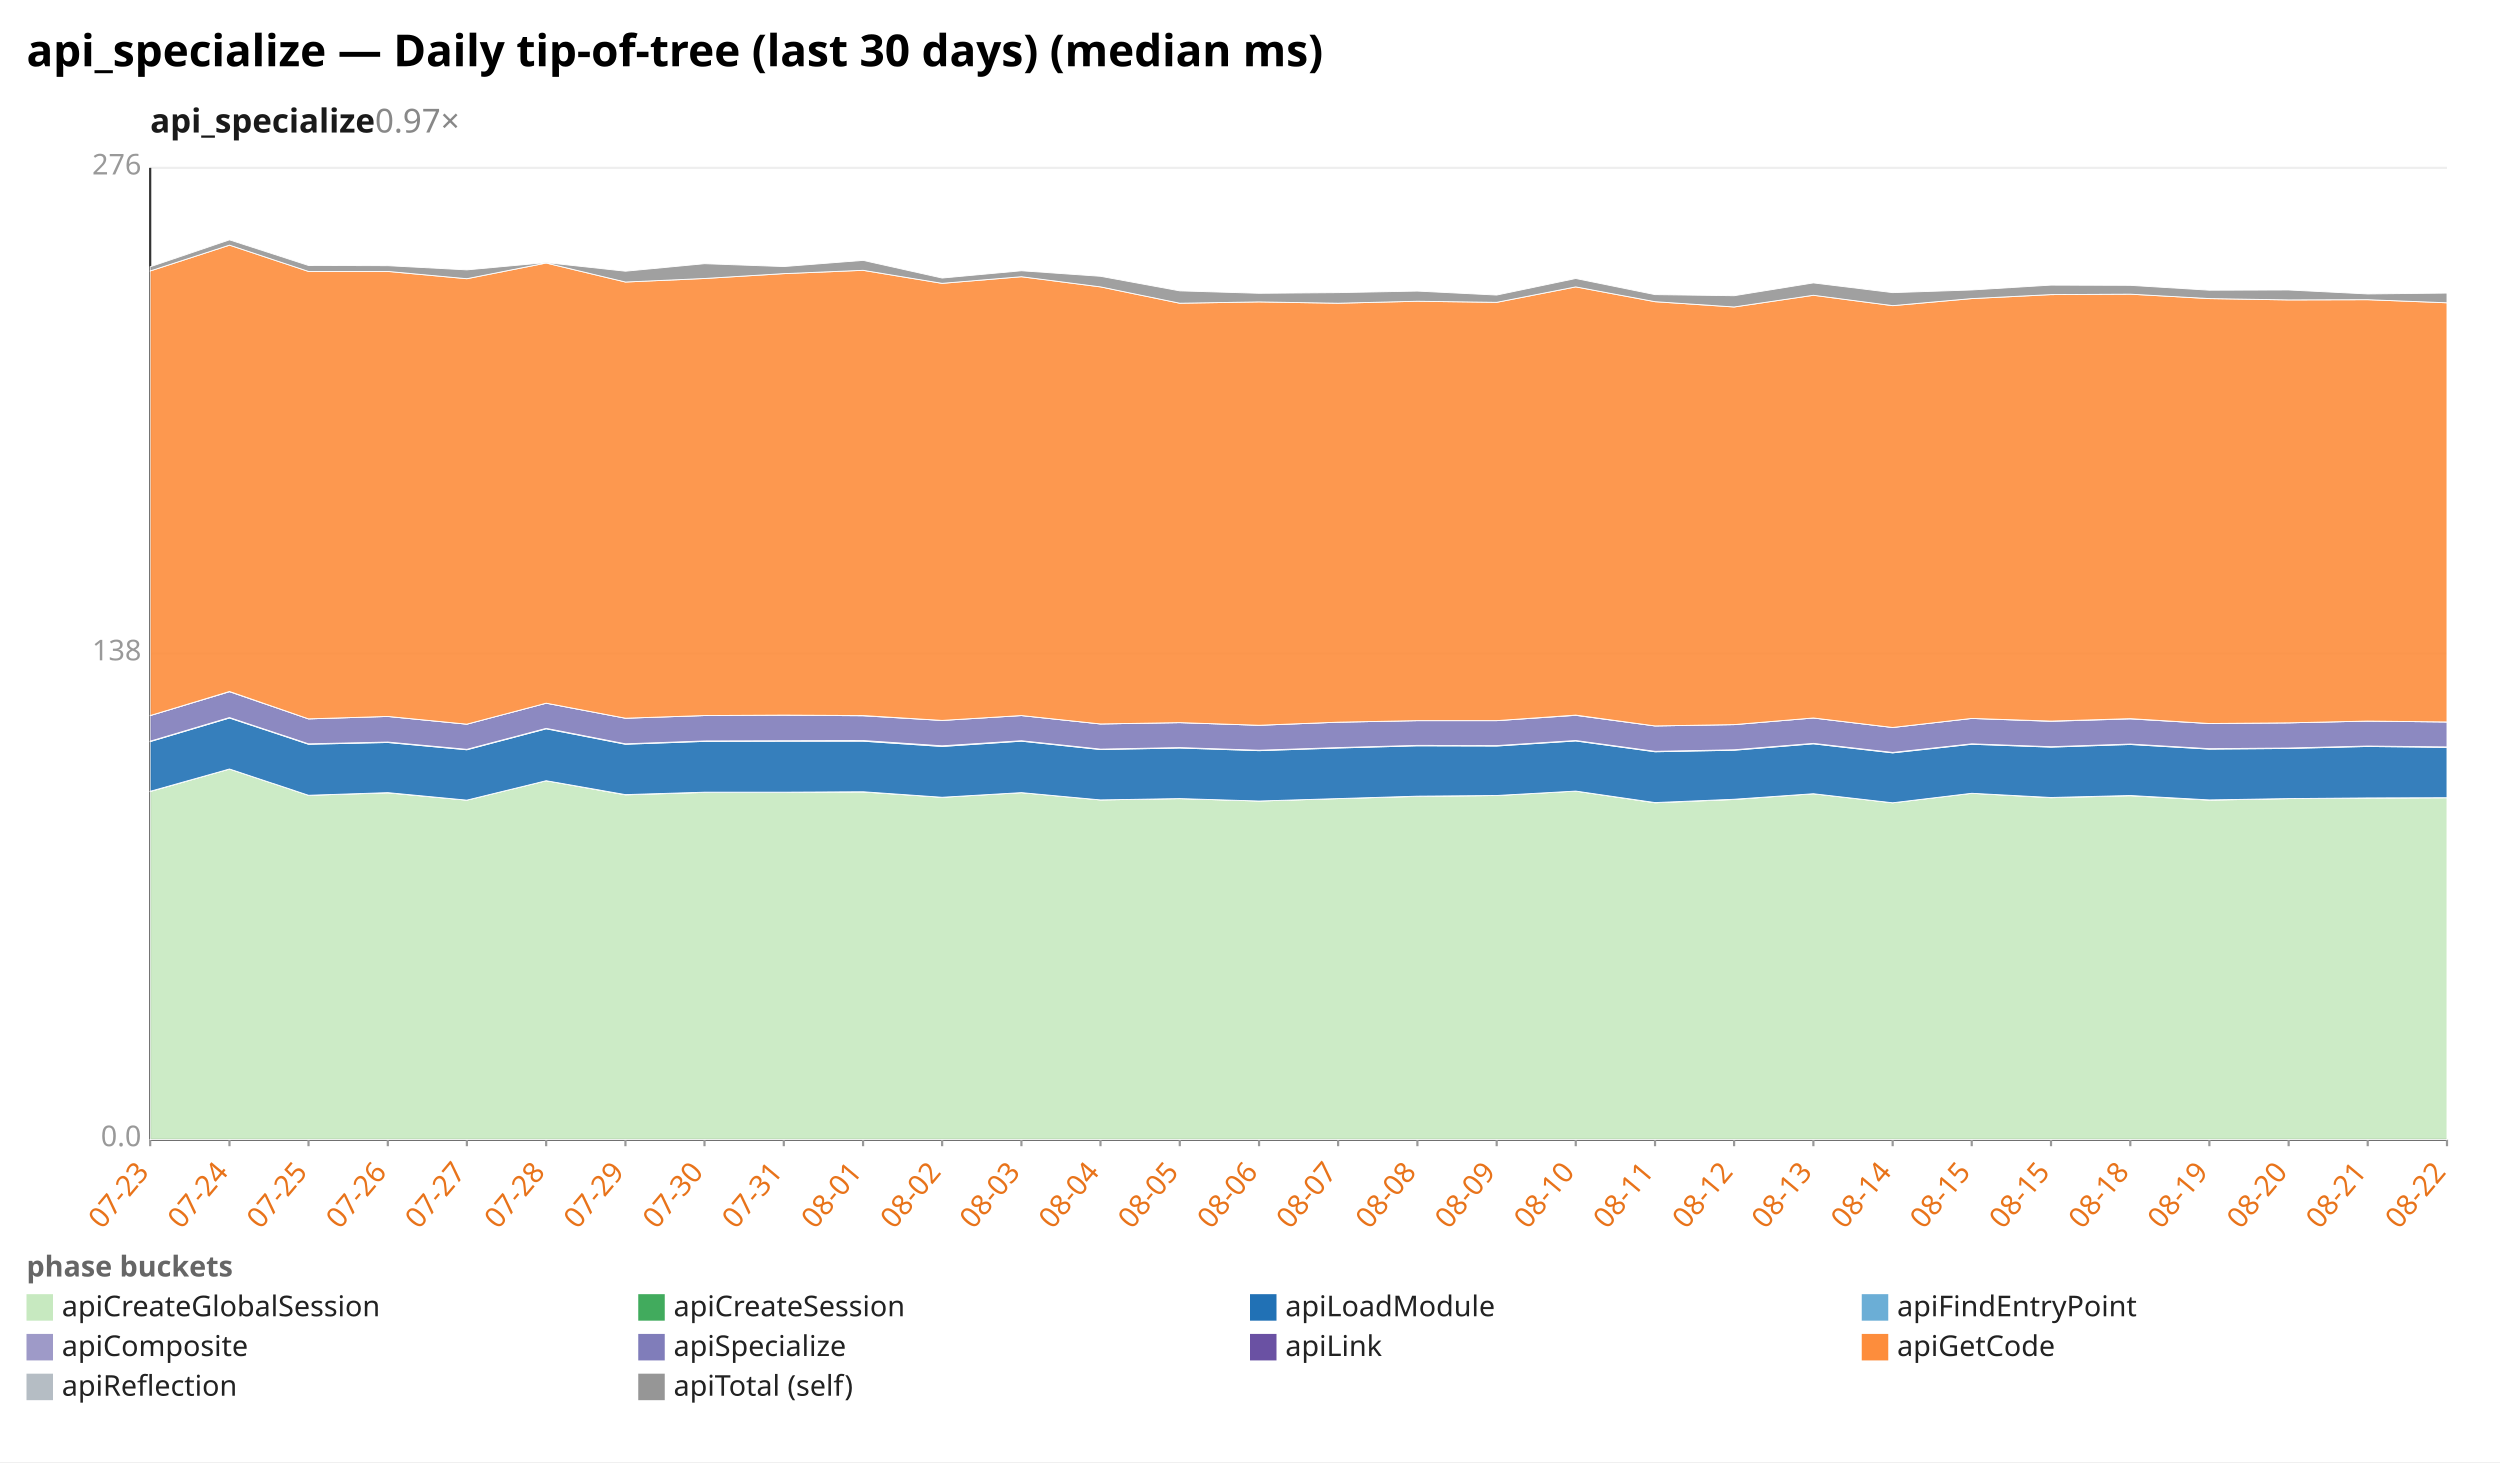
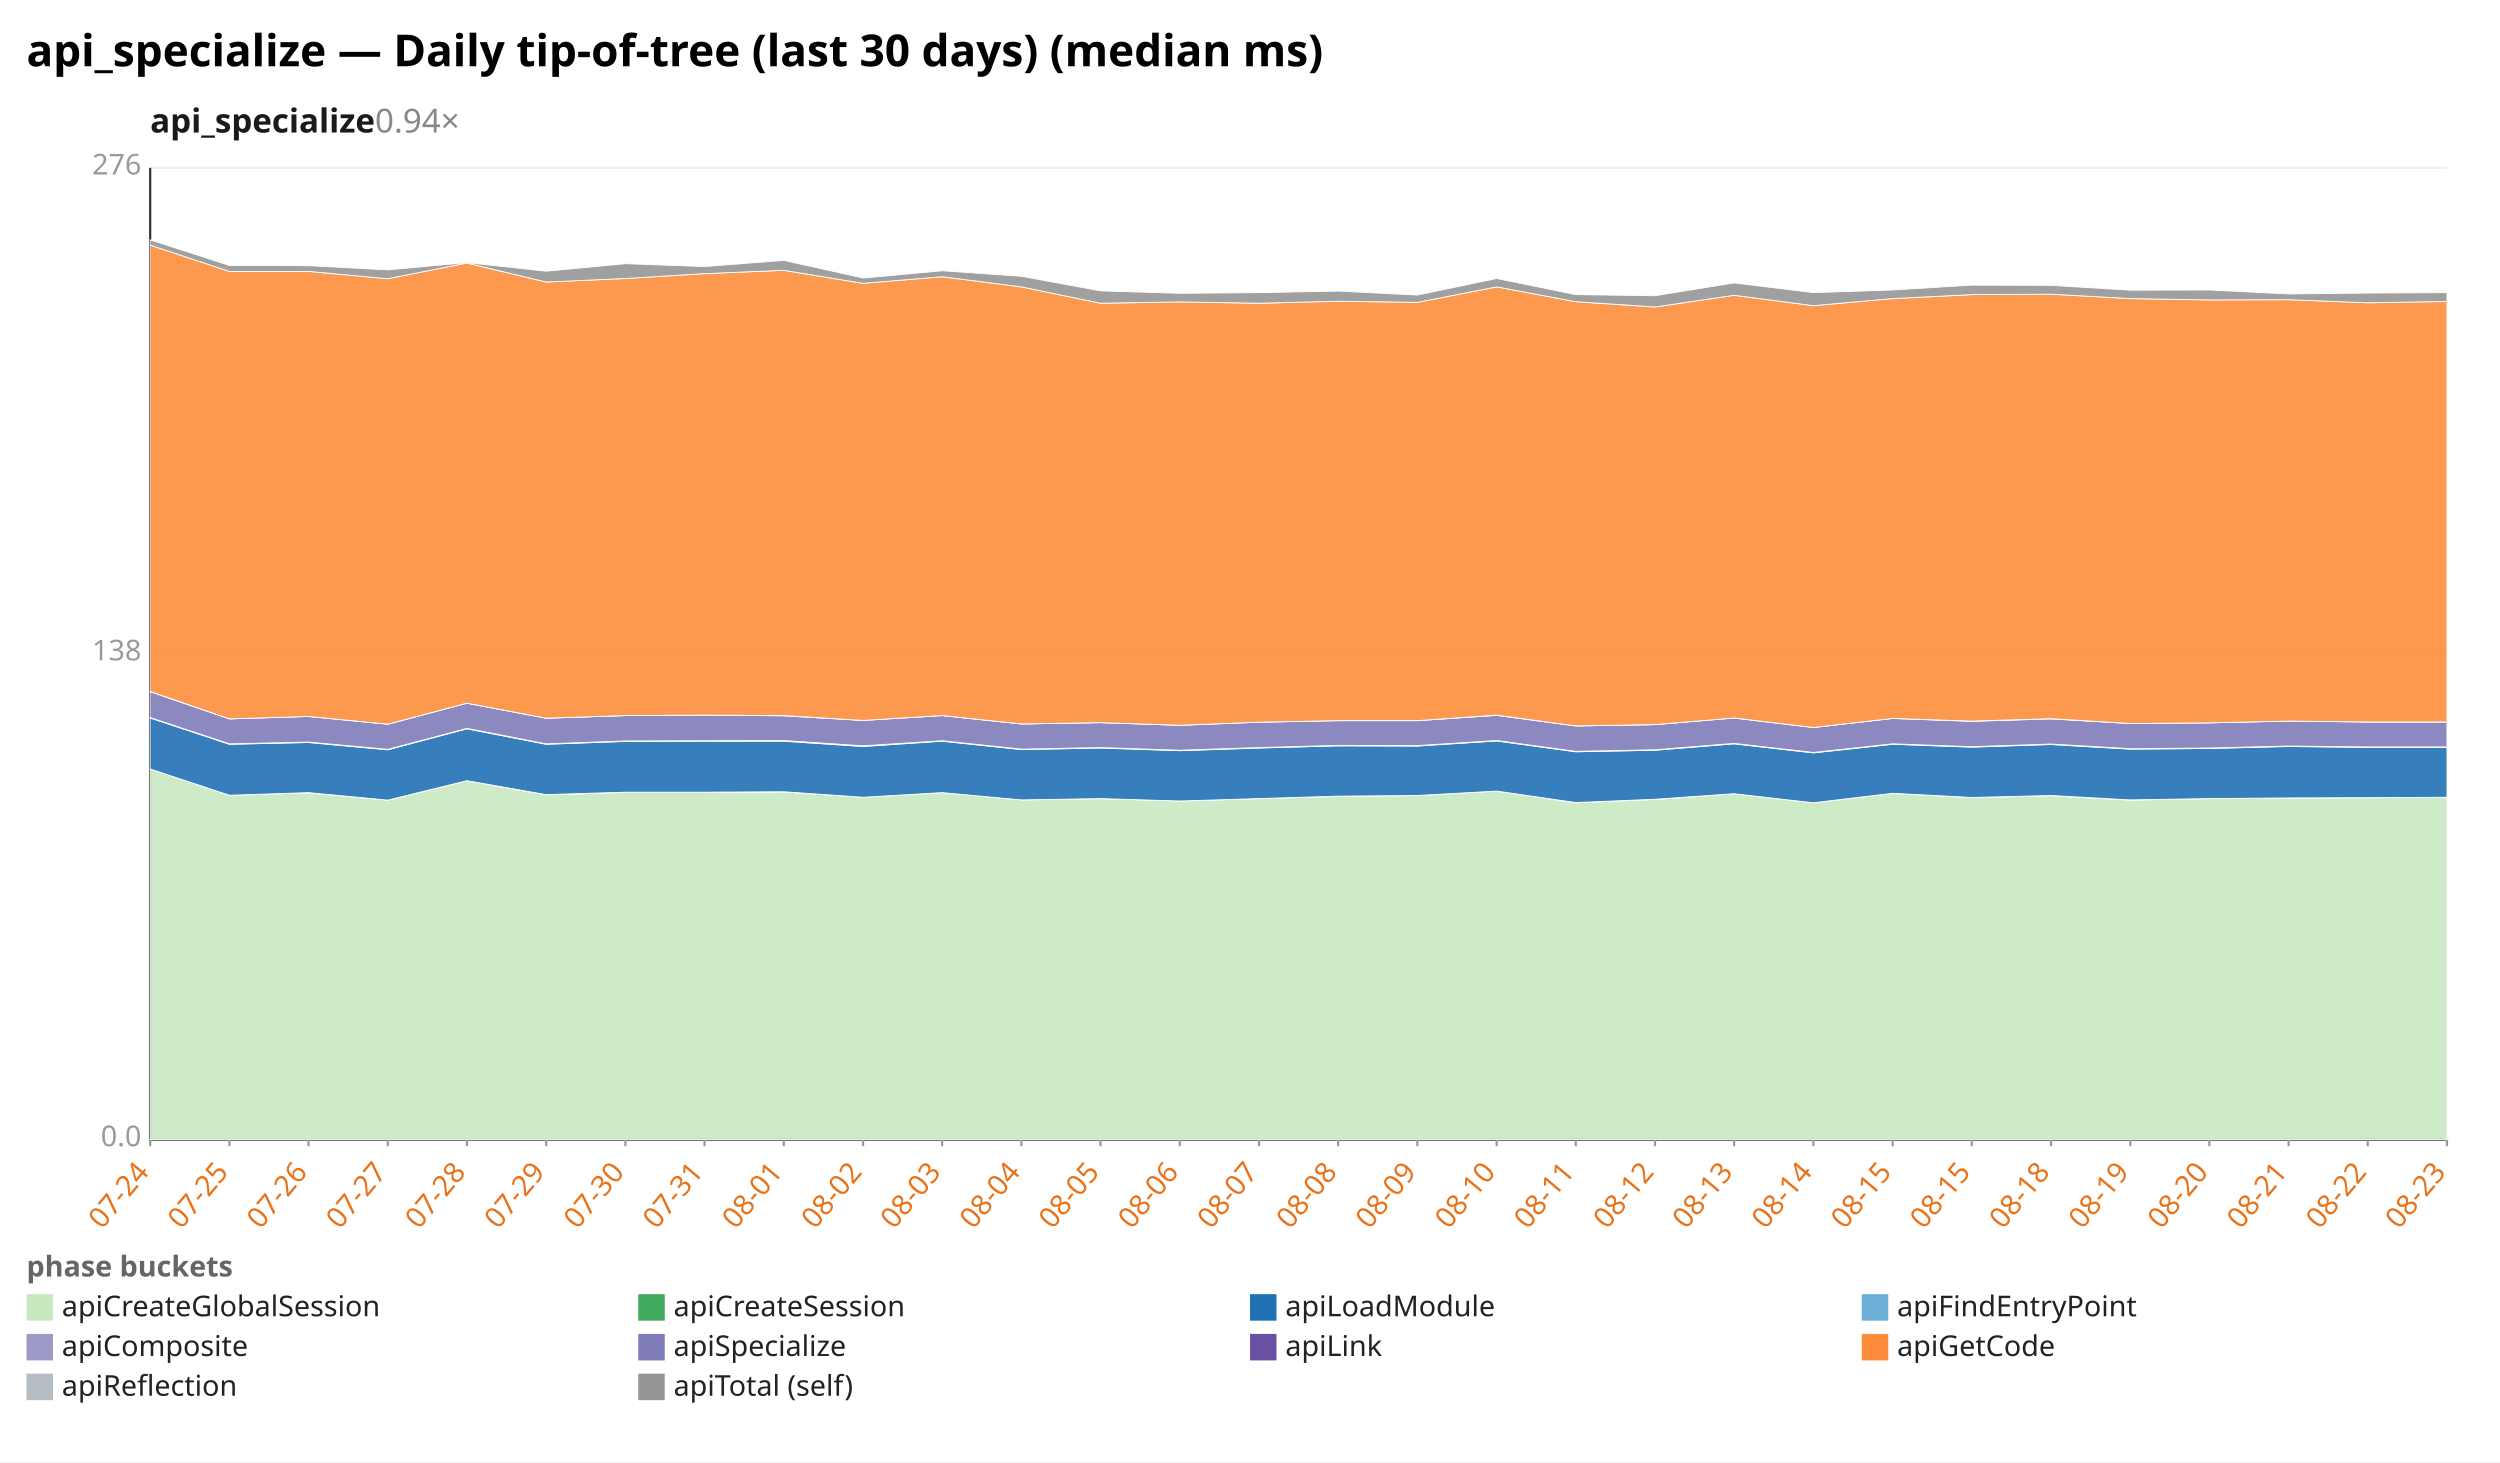
<svg xmlns="http://www.w3.org/2000/svg" width="1132" height="662" viewBox="0 0 1132 662" preserveAspectRatio="xMidYMid meet" font-family="sans-serif" font-size="13">
  <rect width="1132" height="662" fill="white" />
  <text x="12" y="30" font-size="20" font-weight="bold">api_specialize — Daily tip-of-tree (last 30 days) (median ms)</text>
-   <text x="68" y="60" font-size="15" font-weight="600" fill="#1a1a1a">api_specialize<tspan fill="#888" font-weight="400" text-decoration="none">  0.97×</tspan>
+   <text x="68" y="60" font-size="15" font-weight="600" fill="#1a1a1a">api_specialize<tspan fill="#888" font-weight="400" text-decoration="none">  0.94×</tspan>
  </text>
  <line x1="68.0" y1="516.0" x2="1108.0" y2="516.0" stroke="#eee" />
  <text x="64.0" y="519.0" text-anchor="end" fill="#999">0.0</text>
  <line x1="68.0" y1="296.0" x2="1108.0" y2="296.0" stroke="#eee" />
  <text x="64.0" y="299.0" text-anchor="end" fill="#999">138</text>
  <line x1="68.0" y1="76.0" x2="1108.0" y2="76.0" stroke="#eee" />
  <text x="64.0" y="79.0" text-anchor="end" fill="#999">276</text>
  <line x1="68.0" y1="76.0" x2="68.0" y2="516.0" stroke="#333" />
  <line x1="68.0" y1="516.0" x2="1108.0" y2="516.0" stroke="#333" />
  <line x1="68.0" y1="516.0" x2="68.0" y2="519.0" stroke="#999" />
-   <text x="68.0" y="531.0" text-anchor="end" fill="#e8731a" transform="rotate(-50 68.0 531.0)">07-23</text>
+   <text x="68.0" y="531.0" text-anchor="end" fill="#e8731a" transform="rotate(-50 68.0 531.0)">07-24</text>
  <line x1="103.9" y1="516.0" x2="103.9" y2="519.0" stroke="#999" />
-   <text x="103.9" y="531.0" text-anchor="end" fill="#e8731a" transform="rotate(-50 103.9 531.0)">07-24</text>
+   <text x="103.9" y="531.0" text-anchor="end" fill="#e8731a" transform="rotate(-50 103.9 531.0)">07-25</text>
  <line x1="139.7" y1="516.0" x2="139.7" y2="519.0" stroke="#999" />
-   <text x="139.7" y="531.0" text-anchor="end" fill="#e8731a" transform="rotate(-50 139.7 531.0)">07-25</text>
+   <text x="139.7" y="531.0" text-anchor="end" fill="#e8731a" transform="rotate(-50 139.7 531.0)">07-26</text>
  <line x1="175.6" y1="516.0" x2="175.6" y2="519.0" stroke="#999" />
-   <text x="175.6" y="531.0" text-anchor="end" fill="#e8731a" transform="rotate(-50 175.6 531.0)">07-26</text>
+   <text x="175.6" y="531.0" text-anchor="end" fill="#e8731a" transform="rotate(-50 175.6 531.0)">07-27</text>
  <line x1="211.4" y1="516.0" x2="211.4" y2="519.0" stroke="#999" />
-   <text x="211.4" y="531.0" text-anchor="end" fill="#e8731a" transform="rotate(-50 211.4 531.0)">07-27</text>
+   <text x="211.4" y="531.0" text-anchor="end" fill="#e8731a" transform="rotate(-50 211.4 531.0)">07-28</text>
  <line x1="247.3" y1="516.0" x2="247.3" y2="519.0" stroke="#999" />
-   <text x="247.3" y="531.0" text-anchor="end" fill="#e8731a" transform="rotate(-50 247.3 531.0)">07-28</text>
+   <text x="247.3" y="531.0" text-anchor="end" fill="#e8731a" transform="rotate(-50 247.3 531.0)">07-29</text>
  <line x1="283.2" y1="516.0" x2="283.2" y2="519.0" stroke="#999" />
-   <text x="283.2" y="531.0" text-anchor="end" fill="#e8731a" transform="rotate(-50 283.2 531.0)">07-29</text>
+   <text x="283.2" y="531.0" text-anchor="end" fill="#e8731a" transform="rotate(-50 283.2 531.0)">07-30</text>
  <line x1="319.0" y1="516.0" x2="319.0" y2="519.0" stroke="#999" />
-   <text x="319.0" y="531.0" text-anchor="end" fill="#e8731a" transform="rotate(-50 319.0 531.0)">07-30</text>
+   <text x="319.0" y="531.0" text-anchor="end" fill="#e8731a" transform="rotate(-50 319.0 531.0)">07-31</text>
  <line x1="354.9" y1="516.0" x2="354.9" y2="519.0" stroke="#999" />
-   <text x="354.9" y="531.0" text-anchor="end" fill="#e8731a" transform="rotate(-50 354.9 531.0)">07-31</text>
+   <text x="354.9" y="531.0" text-anchor="end" fill="#e8731a" transform="rotate(-50 354.9 531.0)">08-01</text>
  <line x1="390.8" y1="516.0" x2="390.8" y2="519.0" stroke="#999" />
-   <text x="390.8" y="531.0" text-anchor="end" fill="#e8731a" transform="rotate(-50 390.8 531.0)">08-01</text>
+   <text x="390.8" y="531.0" text-anchor="end" fill="#e8731a" transform="rotate(-50 390.8 531.0)">08-02</text>
  <line x1="426.6" y1="516.0" x2="426.6" y2="519.0" stroke="#999" />
-   <text x="426.6" y="531.0" text-anchor="end" fill="#e8731a" transform="rotate(-50 426.6 531.0)">08-02</text>
+   <text x="426.6" y="531.0" text-anchor="end" fill="#e8731a" transform="rotate(-50 426.6 531.0)">08-03</text>
  <line x1="462.5" y1="516.0" x2="462.5" y2="519.0" stroke="#999" />
-   <text x="462.5" y="531.0" text-anchor="end" fill="#e8731a" transform="rotate(-50 462.5 531.0)">08-03</text>
+   <text x="462.5" y="531.0" text-anchor="end" fill="#e8731a" transform="rotate(-50 462.5 531.0)">08-04</text>
  <line x1="498.3" y1="516.0" x2="498.3" y2="519.0" stroke="#999" />
-   <text x="498.3" y="531.0" text-anchor="end" fill="#e8731a" transform="rotate(-50 498.3 531.0)">08-04</text>
+   <text x="498.3" y="531.0" text-anchor="end" fill="#e8731a" transform="rotate(-50 498.3 531.0)">08-05</text>
  <line x1="534.2" y1="516.0" x2="534.2" y2="519.0" stroke="#999" />
-   <text x="534.2" y="531.0" text-anchor="end" fill="#e8731a" transform="rotate(-50 534.2 531.0)">08-05</text>
+   <text x="534.2" y="531.0" text-anchor="end" fill="#e8731a" transform="rotate(-50 534.2 531.0)">08-06</text>
  <line x1="570.1" y1="516.0" x2="570.1" y2="519.0" stroke="#999" />
-   <text x="570.1" y="531.0" text-anchor="end" fill="#e8731a" transform="rotate(-50 570.1 531.0)">08-06</text>
+   <text x="570.1" y="531.0" text-anchor="end" fill="#e8731a" transform="rotate(-50 570.1 531.0)">08-07</text>
  <line x1="605.9" y1="516.0" x2="605.9" y2="519.0" stroke="#999" />
-   <text x="605.9" y="531.0" text-anchor="end" fill="#e8731a" transform="rotate(-50 605.9 531.0)">08-07</text>
+   <text x="605.9" y="531.0" text-anchor="end" fill="#e8731a" transform="rotate(-50 605.9 531.0)">08-08</text>
  <line x1="641.8" y1="516.0" x2="641.8" y2="519.0" stroke="#999" />
-   <text x="641.8" y="531.0" text-anchor="end" fill="#e8731a" transform="rotate(-50 641.8 531.0)">08-08</text>
+   <text x="641.8" y="531.0" text-anchor="end" fill="#e8731a" transform="rotate(-50 641.8 531.0)">08-09</text>
  <line x1="677.7" y1="516.0" x2="677.7" y2="519.0" stroke="#999" />
-   <text x="677.7" y="531.0" text-anchor="end" fill="#e8731a" transform="rotate(-50 677.7 531.0)">08-09</text>
+   <text x="677.7" y="531.0" text-anchor="end" fill="#e8731a" transform="rotate(-50 677.7 531.0)">08-10</text>
  <line x1="713.5" y1="516.0" x2="713.5" y2="519.0" stroke="#999" />
-   <text x="713.5" y="531.0" text-anchor="end" fill="#e8731a" transform="rotate(-50 713.5 531.0)">08-10</text>
+   <text x="713.5" y="531.0" text-anchor="end" fill="#e8731a" transform="rotate(-50 713.5 531.0)">08-11</text>
  <line x1="749.4" y1="516.0" x2="749.4" y2="519.0" stroke="#999" />
-   <text x="749.4" y="531.0" text-anchor="end" fill="#e8731a" transform="rotate(-50 749.4 531.0)">08-11</text>
+   <text x="749.4" y="531.0" text-anchor="end" fill="#e8731a" transform="rotate(-50 749.4 531.0)">08-12</text>
  <line x1="785.2" y1="516.0" x2="785.2" y2="519.0" stroke="#999" />
-   <text x="785.2" y="531.0" text-anchor="end" fill="#e8731a" transform="rotate(-50 785.2 531.0)">08-12</text>
+   <text x="785.2" y="531.0" text-anchor="end" fill="#e8731a" transform="rotate(-50 785.2 531.0)">08-13</text>
  <line x1="821.1" y1="516.0" x2="821.1" y2="519.0" stroke="#999" />
-   <text x="821.1" y="531.0" text-anchor="end" fill="#e8731a" transform="rotate(-50 821.1 531.0)">08-13</text>
+   <text x="821.1" y="531.0" text-anchor="end" fill="#e8731a" transform="rotate(-50 821.1 531.0)">08-14</text>
  <line x1="857.0" y1="516.0" x2="857.0" y2="519.0" stroke="#999" />
-   <text x="857.0" y="531.0" text-anchor="end" fill="#e8731a" transform="rotate(-50 857.0 531.0)">08-14</text>
+   <text x="857.0" y="531.0" text-anchor="end" fill="#e8731a" transform="rotate(-50 857.0 531.0)">08-15</text>
  <line x1="892.8" y1="516.0" x2="892.8" y2="519.0" stroke="#999" />
  <text x="892.8" y="531.0" text-anchor="end" fill="#e8731a" transform="rotate(-50 892.8 531.0)">08-15</text>
  <line x1="928.7" y1="516.0" x2="928.7" y2="519.0" stroke="#999" />
-   <text x="928.7" y="531.0" text-anchor="end" fill="#e8731a" transform="rotate(-50 928.7 531.0)">08-15</text>
+   <text x="928.7" y="531.0" text-anchor="end" fill="#e8731a" transform="rotate(-50 928.7 531.0)">08-18</text>
  <line x1="964.6" y1="516.0" x2="964.6" y2="519.0" stroke="#999" />
-   <text x="964.6" y="531.0" text-anchor="end" fill="#e8731a" transform="rotate(-50 964.6 531.0)">08-18</text>
+   <text x="964.6" y="531.0" text-anchor="end" fill="#e8731a" transform="rotate(-50 964.6 531.0)">08-19</text>
  <line x1="1000.4" y1="516.0" x2="1000.4" y2="519.0" stroke="#999" />
-   <text x="1000.4" y="531.0" text-anchor="end" fill="#e8731a" transform="rotate(-50 1000.4 531.0)">08-19</text>
+   <text x="1000.4" y="531.0" text-anchor="end" fill="#e8731a" transform="rotate(-50 1000.4 531.0)">08-20</text>
  <line x1="1036.3" y1="516.0" x2="1036.3" y2="519.0" stroke="#999" />
-   <text x="1036.3" y="531.0" text-anchor="end" fill="#e8731a" transform="rotate(-50 1036.3 531.0)">08-20</text>
+   <text x="1036.3" y="531.0" text-anchor="end" fill="#e8731a" transform="rotate(-50 1036.3 531.0)">08-21</text>
  <line x1="1072.1" y1="516.0" x2="1072.1" y2="519.0" stroke="#999" />
-   <text x="1072.1" y="531.0" text-anchor="end" fill="#e8731a" transform="rotate(-50 1072.1 531.0)">08-21</text>
+   <text x="1072.1" y="531.0" text-anchor="end" fill="#e8731a" transform="rotate(-50 1072.1 531.0)">08-22</text>
  <line x1="1108.0" y1="516.0" x2="1108.0" y2="519.0" stroke="#999" />
-   <text x="1108.0" y="531.0" text-anchor="end" fill="#e8731a" transform="rotate(-50 1108.0 531.0)">08-22</text>
-   <polygon points="68.0,358.4 103.9,348.2 139.7,360.1 175.6,359.0 211.4,362.3 247.3,353.5 283.2,359.9 319.0,358.8 354.9,358.7 390.8,358.6 426.6,361.0 462.5,358.9 498.3,362.2 534.2,361.6 570.1,362.7 605.9,361.6 641.8,360.6 677.7,360.2 713.5,358.2 749.4,363.5 785.2,362.0 821.1,359.4 857.0,363.5 892.8,359.2 928.7,361.2 964.6,360.3 1000.4,362.3 1036.3,361.6 1072.1,361.4 1108.0,361.2 1108.0,516.0 1072.1,516.0 1036.3,516.0 1000.4,516.0 964.6,516.0 928.7,516.0 892.8,516.0 857.0,516.0 821.1,516.0 785.2,516.0 749.4,516.0 713.5,516.0 677.7,516.0 641.8,516.0 605.9,516.0 570.1,516.0 534.2,516.0 498.3,516.0 462.5,516.0 426.6,516.0 390.8,516.0 354.9,516.0 319.0,516.0 283.2,516.0 247.3,516.0 211.4,516.0 175.6,516.0 139.7,516.0 103.9,516.0 68.0,516.0" fill="#c7e9c0" fill-opacity="0.9" stroke="#fff" stroke-width="0.4" />
-   <polygon points="68.0,358.3 103.9,348.2 139.7,360.1 175.6,358.9 211.4,362.3 247.3,353.5 283.2,359.8 319.0,358.7 354.9,358.7 390.8,358.5 426.6,361.0 462.5,358.9 498.3,362.2 534.2,361.6 570.1,362.7 605.9,361.6 641.8,360.5 677.7,360.2 713.5,358.2 749.4,363.4 785.2,361.9 821.1,359.4 857.0,363.5 892.8,359.2 928.7,361.1 964.6,360.2 1000.4,362.2 1036.3,361.6 1072.1,361.3 1108.0,361.2 1108.0,361.2 1072.1,361.4 1036.3,361.6 1000.4,362.3 964.6,360.3 928.7,361.2 892.8,359.2 857.0,363.5 821.1,359.4 785.2,362.0 749.4,363.5 713.5,358.2 677.7,360.2 641.8,360.6 605.9,361.6 570.1,362.7 534.2,361.6 498.3,362.2 462.5,358.9 426.6,361.0 390.8,358.6 354.9,358.7 319.0,358.8 283.2,359.9 247.3,353.5 211.4,362.3 175.6,359.0 139.7,360.1 103.9,348.2 68.0,358.4" fill="#41ab5d" fill-opacity="0.9" stroke="#fff" stroke-width="0.4" />
-   <polygon points="68.0,335.8 103.9,325.1 139.7,337.0 175.6,336.2 211.4,339.5 247.3,330.0 283.2,337.0 319.0,335.7 354.9,335.6 390.8,335.6 426.6,338.0 462.5,335.6 498.3,339.4 534.2,338.7 570.1,339.9 605.9,338.7 641.8,337.7 677.7,337.8 713.5,335.5 749.4,340.4 785.2,339.7 821.1,336.8 857.0,340.9 892.8,337.0 928.7,338.3 964.6,337.1 1000.4,339.2 1036.3,338.9 1072.1,338.0 1108.0,338.4 1108.0,361.2 1072.1,361.3 1036.3,361.6 1000.4,362.2 964.6,360.2 928.7,361.1 892.8,359.2 857.0,363.5 821.1,359.4 785.2,361.9 749.4,363.4 713.5,358.2 677.7,360.2 641.8,360.5 605.9,361.6 570.1,362.7 534.2,361.6 498.3,362.2 462.5,358.9 426.6,361.0 390.8,358.5 354.9,358.7 319.0,358.7 283.2,359.8 247.3,353.5 211.4,362.3 175.6,358.9 139.7,360.1 103.9,348.2 68.0,358.3" fill="#2171b5" fill-opacity="0.9" stroke="#fff" stroke-width="0.4" />
-   <polygon points="68.0,335.6 103.9,324.9 139.7,336.8 175.6,336.0 211.4,339.3 247.3,329.8 283.2,336.8 319.0,335.5 354.9,335.4 390.8,335.3 426.6,337.7 462.5,335.4 498.3,339.2 534.2,338.5 570.1,339.7 605.9,338.5 641.8,337.5 677.7,337.6 713.5,335.3 749.4,340.2 785.2,339.5 821.1,336.6 857.0,340.7 892.8,336.8 928.7,338.1 964.6,336.9 1000.4,339.0 1036.3,338.7 1072.1,337.8 1108.0,338.2 1108.0,338.4 1072.1,338.0 1036.3,338.9 1000.4,339.2 964.6,337.1 928.7,338.3 892.8,337.0 857.0,340.9 821.1,336.8 785.2,339.7 749.4,340.4 713.5,335.5 677.7,337.8 641.8,337.7 605.9,338.7 570.1,339.9 534.2,338.7 498.3,339.4 462.5,335.6 426.6,338.0 390.8,335.6 354.9,335.6 319.0,335.7 283.2,337.0 247.3,330.0 211.4,339.5 175.6,336.2 139.7,337.0 103.9,325.1 68.0,335.8" fill="#9e9ac8" fill-opacity="0.9" stroke="#fff" stroke-width="0.4" />
-   <polygon points="68.0,324.0 103.9,313.2 139.7,325.5 175.6,324.4 211.4,327.9 247.3,318.4 283.2,325.2 319.0,324.0 354.9,323.8 390.8,324.1 426.6,326.2 462.5,324.0 498.3,327.8 534.2,327.2 570.1,328.4 605.9,327.0 641.8,326.3 677.7,326.3 713.5,323.9 749.4,328.7 785.2,328.1 821.1,325.1 857.0,329.4 892.8,325.3 928.7,326.6 964.6,325.5 1000.4,327.6 1036.3,327.3 1072.1,326.5 1108.0,326.9 1108.0,338.2 1072.1,337.8 1036.3,338.7 1000.4,339.0 964.6,336.9 928.7,338.1 892.8,336.8 857.0,340.7 821.1,336.6 785.2,339.5 749.4,340.2 713.5,335.3 677.7,337.6 641.8,337.5 605.9,338.5 570.1,339.7 534.2,338.5 498.3,339.2 462.5,335.4 426.6,337.7 390.8,335.3 354.9,335.4 319.0,335.5 283.2,336.8 247.3,329.8 211.4,339.3 175.6,336.0 139.7,336.8 103.9,324.9 68.0,335.6" fill="#807dba" fill-opacity="0.9" stroke="#fff" stroke-width="0.4" />
-   <polygon points="68.0,324.0 103.9,313.1 139.7,325.5 175.6,324.4 211.4,327.9 247.3,318.4 283.2,325.2 319.0,324.0 354.9,323.8 390.8,324.0 426.6,326.2 462.5,324.0 498.3,327.8 534.2,327.2 570.1,328.4 605.9,327.0 641.8,326.3 677.7,326.3 713.5,323.8 749.4,328.7 785.2,328.1 821.1,325.1 857.0,329.4 892.8,325.3 928.7,326.5 964.6,325.4 1000.4,327.6 1036.3,327.3 1072.1,326.5 1108.0,326.9 1108.0,326.9 1072.1,326.5 1036.3,327.3 1000.4,327.6 964.6,325.5 928.7,326.6 892.8,325.3 857.0,329.4 821.1,325.1 785.2,328.1 749.4,328.7 713.5,323.9 677.7,326.3 641.8,326.3 605.9,327.0 570.1,328.4 534.2,327.2 498.3,327.8 462.5,324.0 426.6,326.2 390.8,324.1 354.9,323.8 319.0,324.0 283.2,325.2 247.3,318.4 211.4,327.9 175.6,324.4 139.7,325.5 103.9,313.2 68.0,324.0" fill="#6a51a3" fill-opacity="0.9" stroke="#fff" stroke-width="0.4" />
-   <polygon points="68.0,122.7 103.9,111.0 139.7,122.9 175.6,122.9 211.4,126.2 247.3,119.1 283.2,127.7 319.0,126.1 354.9,123.9 390.8,122.4 426.6,128.3 462.5,125.3 498.3,129.9 534.2,137.3 570.1,136.7 605.9,137.3 641.8,136.4 677.7,136.9 713.5,129.9 749.4,136.6 785.2,139.0 821.1,133.7 857.0,138.4 892.8,135.2 928.7,133.4 964.6,133.2 1000.4,135.2 1036.3,135.8 1072.1,135.7 1108.0,137.1 1108.0,326.9 1072.1,326.5 1036.3,327.3 1000.4,327.6 964.6,325.4 928.7,326.5 892.8,325.3 857.0,329.4 821.1,325.1 785.2,328.1 749.4,328.7 713.5,323.8 677.7,326.3 641.8,326.3 605.9,327.0 570.1,328.4 534.2,327.2 498.3,327.8 462.5,324.0 426.6,326.2 390.8,324.0 354.9,323.8 319.0,324.0 283.2,325.2 247.3,318.4 211.4,327.9 175.6,324.4 139.7,325.5 103.9,313.1 68.0,324.0" fill="#fd8d3c" fill-opacity="0.9" stroke="#fff" stroke-width="0.4" />
-   <polygon points="68.0,120.8 103.9,108.6 139.7,120.2 175.6,120.3 211.4,122.2 247.3,118.9 283.2,122.8 319.0,119.4 354.9,120.7 390.8,117.9 426.6,125.9 462.5,122.6 498.3,125.1 534.2,131.7 570.1,132.8 605.9,132.5 641.8,131.8 677.7,133.6 713.5,126.1 749.4,133.4 785.2,133.9 821.1,128.1 857.0,132.5 892.8,131.3 928.7,129.1 964.6,129.2 1000.4,131.4 1036.3,131.3 1072.1,133.1 1108.0,132.7 1108.0,137.1 1072.1,135.7 1036.3,135.8 1000.4,135.2 964.6,133.2 928.7,133.4 892.8,135.2 857.0,138.4 821.1,133.7 785.2,139.0 749.4,136.6 713.5,129.9 677.7,136.9 641.8,136.4 605.9,137.3 570.1,136.7 534.2,137.3 498.3,129.9 462.5,125.3 426.6,128.3 390.8,122.4 354.9,123.9 319.0,126.1 283.2,127.7 247.3,119.1 211.4,126.2 175.6,122.9 139.7,122.9 103.9,111.0 68.0,122.7" fill="#969696" fill-opacity="0.9" stroke="#fff" stroke-width="0.4" />
+   <text x="1108.0" y="531.0" text-anchor="end" fill="#e8731a" transform="rotate(-50 1108.0 531.0)">08-23</text>
+   <polygon points="68.0,348.2 103.9,360.1 139.7,359.0 175.6,362.3 211.4,353.5 247.3,359.9 283.2,358.8 319.0,358.7 354.9,358.6 390.8,361.0 426.6,358.9 462.5,362.2 498.3,361.6 534.2,362.7 570.1,361.6 605.9,360.6 641.8,360.2 677.7,358.2 713.5,363.5 749.4,362.0 785.2,359.4 821.1,363.5 857.0,359.2 892.8,361.2 928.7,360.3 964.6,362.3 1000.4,361.6 1036.3,361.4 1072.1,361.2 1108.0,361.1 1108.0,516.0 1072.1,516.0 1036.3,516.0 1000.4,516.0 964.6,516.0 928.7,516.0 892.8,516.0 857.0,516.0 821.1,516.0 785.2,516.0 749.4,516.0 713.5,516.0 677.7,516.0 641.8,516.0 605.9,516.0 570.1,516.0 534.2,516.0 498.3,516.0 462.5,516.0 426.6,516.0 390.8,516.0 354.9,516.0 319.0,516.0 283.2,516.0 247.3,516.0 211.4,516.0 175.6,516.0 139.7,516.0 103.9,516.0 68.0,516.0" fill="#c7e9c0" fill-opacity="0.9" stroke="#fff" stroke-width="0.4" />
+   <polygon points="68.0,348.2 103.9,360.1 139.7,358.9 175.6,362.3 211.4,353.5 247.3,359.8 283.2,358.7 319.0,358.7 354.9,358.5 390.8,361.0 426.6,358.9 462.5,362.2 498.3,361.6 534.2,362.7 570.1,361.6 605.9,360.5 641.8,360.2 677.7,358.2 713.5,363.4 749.4,361.9 785.2,359.4 821.1,363.5 857.0,359.2 892.8,361.1 928.7,360.2 964.6,362.2 1000.4,361.6 1036.3,361.3 1072.1,361.2 1108.0,361.0 1108.0,361.1 1072.1,361.2 1036.3,361.4 1000.4,361.6 964.6,362.3 928.7,360.3 892.8,361.2 857.0,359.2 821.1,363.5 785.2,359.4 749.4,362.0 713.5,363.5 677.7,358.2 641.8,360.2 605.9,360.6 570.1,361.6 534.2,362.7 498.3,361.6 462.5,362.2 426.6,358.9 390.8,361.0 354.9,358.6 319.0,358.7 283.2,358.8 247.3,359.9 211.4,353.5 175.6,362.3 139.7,359.0 103.9,360.1 68.0,348.2" fill="#41ab5d" fill-opacity="0.9" stroke="#fff" stroke-width="0.4" />
+   <polygon points="68.0,325.1 103.9,337.0 139.7,336.2 175.6,339.5 211.4,330.0 247.3,337.0 283.2,335.7 319.0,335.6 354.9,335.6 390.8,338.0 426.6,335.6 462.5,339.4 498.3,338.7 534.2,339.9 570.1,338.7 605.9,337.7 641.8,337.8 677.7,335.5 713.5,340.4 749.4,339.7 785.2,336.8 821.1,340.9 857.0,337.0 892.8,338.3 928.7,337.1 964.6,339.2 1000.4,338.9 1036.3,338.0 1072.1,338.4 1108.0,338.4 1108.0,361.0 1072.1,361.2 1036.3,361.3 1000.4,361.6 964.6,362.2 928.7,360.2 892.8,361.1 857.0,359.2 821.1,363.5 785.2,359.4 749.4,361.9 713.5,363.4 677.7,358.2 641.8,360.2 605.9,360.5 570.1,361.6 534.2,362.7 498.3,361.6 462.5,362.2 426.6,358.9 390.8,361.0 354.9,358.5 319.0,358.7 283.2,358.7 247.3,359.8 211.4,353.5 175.6,362.3 139.7,358.9 103.9,360.1 68.0,348.2" fill="#2171b5" fill-opacity="0.9" stroke="#fff" stroke-width="0.4" />
+   <polygon points="68.0,324.9 103.9,336.8 139.7,336.0 175.6,339.3 211.4,329.8 247.3,336.8 283.2,335.5 319.0,335.4 354.9,335.3 390.8,337.7 426.6,335.4 462.5,339.2 498.3,338.5 534.2,339.7 570.1,338.5 605.9,337.5 641.8,337.6 677.7,335.3 713.5,340.2 749.4,339.5 785.2,336.6 821.1,340.7 857.0,336.8 892.8,338.1 928.7,336.9 964.6,339.0 1000.4,338.7 1036.3,337.8 1072.1,338.2 1108.0,338.2 1108.0,338.4 1072.1,338.4 1036.3,338.0 1000.4,338.9 964.6,339.2 928.7,337.1 892.8,338.3 857.0,337.0 821.1,340.9 785.2,336.8 749.4,339.7 713.5,340.4 677.7,335.5 641.8,337.8 605.9,337.7 570.1,338.7 534.2,339.9 498.3,338.7 462.5,339.4 426.6,335.6 390.8,338.0 354.9,335.6 319.0,335.6 283.2,335.7 247.3,337.0 211.4,330.0 175.6,339.5 139.7,336.2 103.9,337.0 68.0,325.1" fill="#9e9ac8" fill-opacity="0.9" stroke="#fff" stroke-width="0.4" />
+   <polygon points="68.0,313.2 103.9,325.5 139.7,324.4 175.6,327.9 211.4,318.4 247.3,325.2 283.2,324.0 319.0,323.8 354.9,324.1 390.8,326.2 426.6,324.0 462.5,327.8 498.3,327.2 534.2,328.4 570.1,327.0 605.9,326.3 641.8,326.3 677.7,323.9 713.5,328.7 749.4,328.1 785.2,325.1 821.1,329.4 857.0,325.3 892.8,326.6 928.7,325.5 964.6,327.6 1000.4,327.3 1036.3,326.5 1072.1,326.9 1108.0,326.9 1108.0,338.2 1072.1,338.2 1036.3,337.8 1000.4,338.7 964.6,339.0 928.7,336.9 892.8,338.1 857.0,336.8 821.1,340.7 785.2,336.6 749.4,339.5 713.5,340.2 677.7,335.3 641.8,337.6 605.9,337.5 570.1,338.5 534.2,339.7 498.3,338.5 462.5,339.2 426.6,335.4 390.8,337.7 354.9,335.3 319.0,335.4 283.2,335.5 247.3,336.8 211.4,329.8 175.6,339.3 139.7,336.0 103.9,336.8 68.0,324.9" fill="#807dba" fill-opacity="0.9" stroke="#fff" stroke-width="0.4" />
+   <polygon points="68.0,313.1 103.9,325.5 139.7,324.4 175.6,327.9 211.4,318.4 247.3,325.2 283.2,324.0 319.0,323.8 354.9,324.0 390.8,326.2 426.6,324.0 462.5,327.8 498.3,327.2 534.2,328.4 570.1,327.0 605.9,326.3 641.8,326.3 677.7,323.8 713.5,328.7 749.4,328.1 785.2,325.1 821.1,329.4 857.0,325.3 892.8,326.5 928.7,325.4 964.6,327.6 1000.4,327.3 1036.3,326.5 1072.1,326.9 1108.0,326.9 1108.0,326.9 1072.1,326.9 1036.3,326.5 1000.4,327.3 964.6,327.6 928.7,325.5 892.8,326.6 857.0,325.3 821.1,329.4 785.2,325.1 749.4,328.1 713.5,328.7 677.7,323.9 641.8,326.3 605.9,326.3 570.1,327.0 534.2,328.4 498.3,327.2 462.5,327.8 426.6,324.0 390.8,326.2 354.9,324.1 319.0,323.8 283.2,324.0 247.3,325.2 211.4,318.4 175.6,327.9 139.7,324.4 103.9,325.5 68.0,313.2" fill="#6a51a3" fill-opacity="0.9" stroke="#fff" stroke-width="0.4" />
+   <polygon points="68.0,111.0 103.9,122.9 139.7,122.9 175.6,126.2 211.4,119.1 247.3,127.7 283.2,126.1 319.0,123.9 354.9,122.4 390.8,128.3 426.6,125.3 462.5,129.9 498.3,137.3 534.2,136.7 570.1,137.3 605.9,136.4 641.8,136.9 677.7,129.9 713.5,136.6 749.4,139.0 785.2,133.7 821.1,138.4 857.0,135.2 892.8,133.4 928.7,133.2 964.6,135.2 1000.4,135.8 1036.3,135.7 1072.1,137.1 1108.0,136.5 1108.0,326.9 1072.1,326.9 1036.3,326.5 1000.4,327.3 964.6,327.6 928.7,325.4 892.8,326.5 857.0,325.3 821.1,329.4 785.2,325.1 749.4,328.1 713.5,328.7 677.7,323.8 641.8,326.3 605.9,326.3 570.1,327.0 534.2,328.4 498.3,327.2 462.5,327.8 426.6,324.0 390.8,326.2 354.9,324.0 319.0,323.8 283.2,324.0 247.3,325.2 211.4,318.4 175.6,327.9 139.7,324.4 103.9,325.5 68.0,313.1" fill="#fd8d3c" fill-opacity="0.9" stroke="#fff" stroke-width="0.4" />
+   <polygon points="68.0,108.6 103.9,120.2 139.7,120.3 175.6,122.2 211.4,118.9 247.3,122.8 283.2,119.4 319.0,120.7 354.9,117.9 390.8,125.9 426.6,122.6 462.5,125.1 498.3,131.7 534.2,132.8 570.1,132.5 605.9,131.8 641.8,133.6 677.7,126.1 713.5,133.4 749.4,133.9 785.2,128.1 821.1,132.5 857.0,131.3 892.8,129.1 928.7,129.2 964.6,131.4 1000.4,131.3 1036.3,133.1 1072.1,132.7 1108.0,132.5 1108.0,136.5 1072.1,137.1 1036.3,135.7 1000.4,135.8 964.6,135.2 928.7,133.2 892.8,133.4 857.0,135.2 821.1,138.4 785.2,133.7 749.4,139.0 713.5,136.6 677.7,129.9 641.8,136.9 605.9,136.4 570.1,137.3 534.2,136.7 498.3,137.3 462.5,129.9 426.6,125.3 390.8,128.3 354.9,122.4 319.0,123.9 283.2,126.1 247.3,127.7 211.4,119.1 175.6,126.2 139.7,122.9 103.9,122.9 68.0,111.0" fill="#969696" fill-opacity="0.9" stroke="#fff" stroke-width="0.4" />
  <text x="12" y="578" fill="#666" font-weight="600">phase buckets</text>
  <rect x="12" y="586" width="12" height="12" fill="#c7e9c0" />
  <text x="28" y="596" fill="#222">apiCreateGlobalSession</text>
  <rect x="289" y="586" width="12" height="12" fill="#41ab5d" />
  <text x="305" y="596" fill="#222">apiCreateSession</text>
  <rect x="566" y="586" width="12" height="12" fill="#2171b5" />
  <text x="582" y="596" fill="#222">apiLoadModule</text>
  <rect x="843" y="586" width="12" height="12" fill="#6baed6" />
  <text x="859" y="596" fill="#222">apiFindEntryPoint</text>
  <rect x="12" y="604" width="12" height="12" fill="#9e9ac8" />
  <text x="28" y="614" fill="#222">apiComposite</text>
  <rect x="289" y="604" width="12" height="12" fill="#807dba" />
  <text x="305" y="614" fill="#222">apiSpecialize</text>
  <rect x="566" y="604" width="12" height="12" fill="#6a51a3" />
  <text x="582" y="614" fill="#222">apiLink</text>
  <rect x="843" y="604" width="12" height="12" fill="#fd8d3c" />
  <text x="859" y="614" fill="#222">apiGetCode</text>
  <rect x="12" y="622" width="12" height="12" fill="#b5bdc4" />
  <text x="28" y="632" fill="#222">apiReflection</text>
  <rect x="289" y="622" width="12" height="12" fill="#969696" />
  <text x="305" y="632" fill="#222">apiTotal (self)</text>
</svg>
